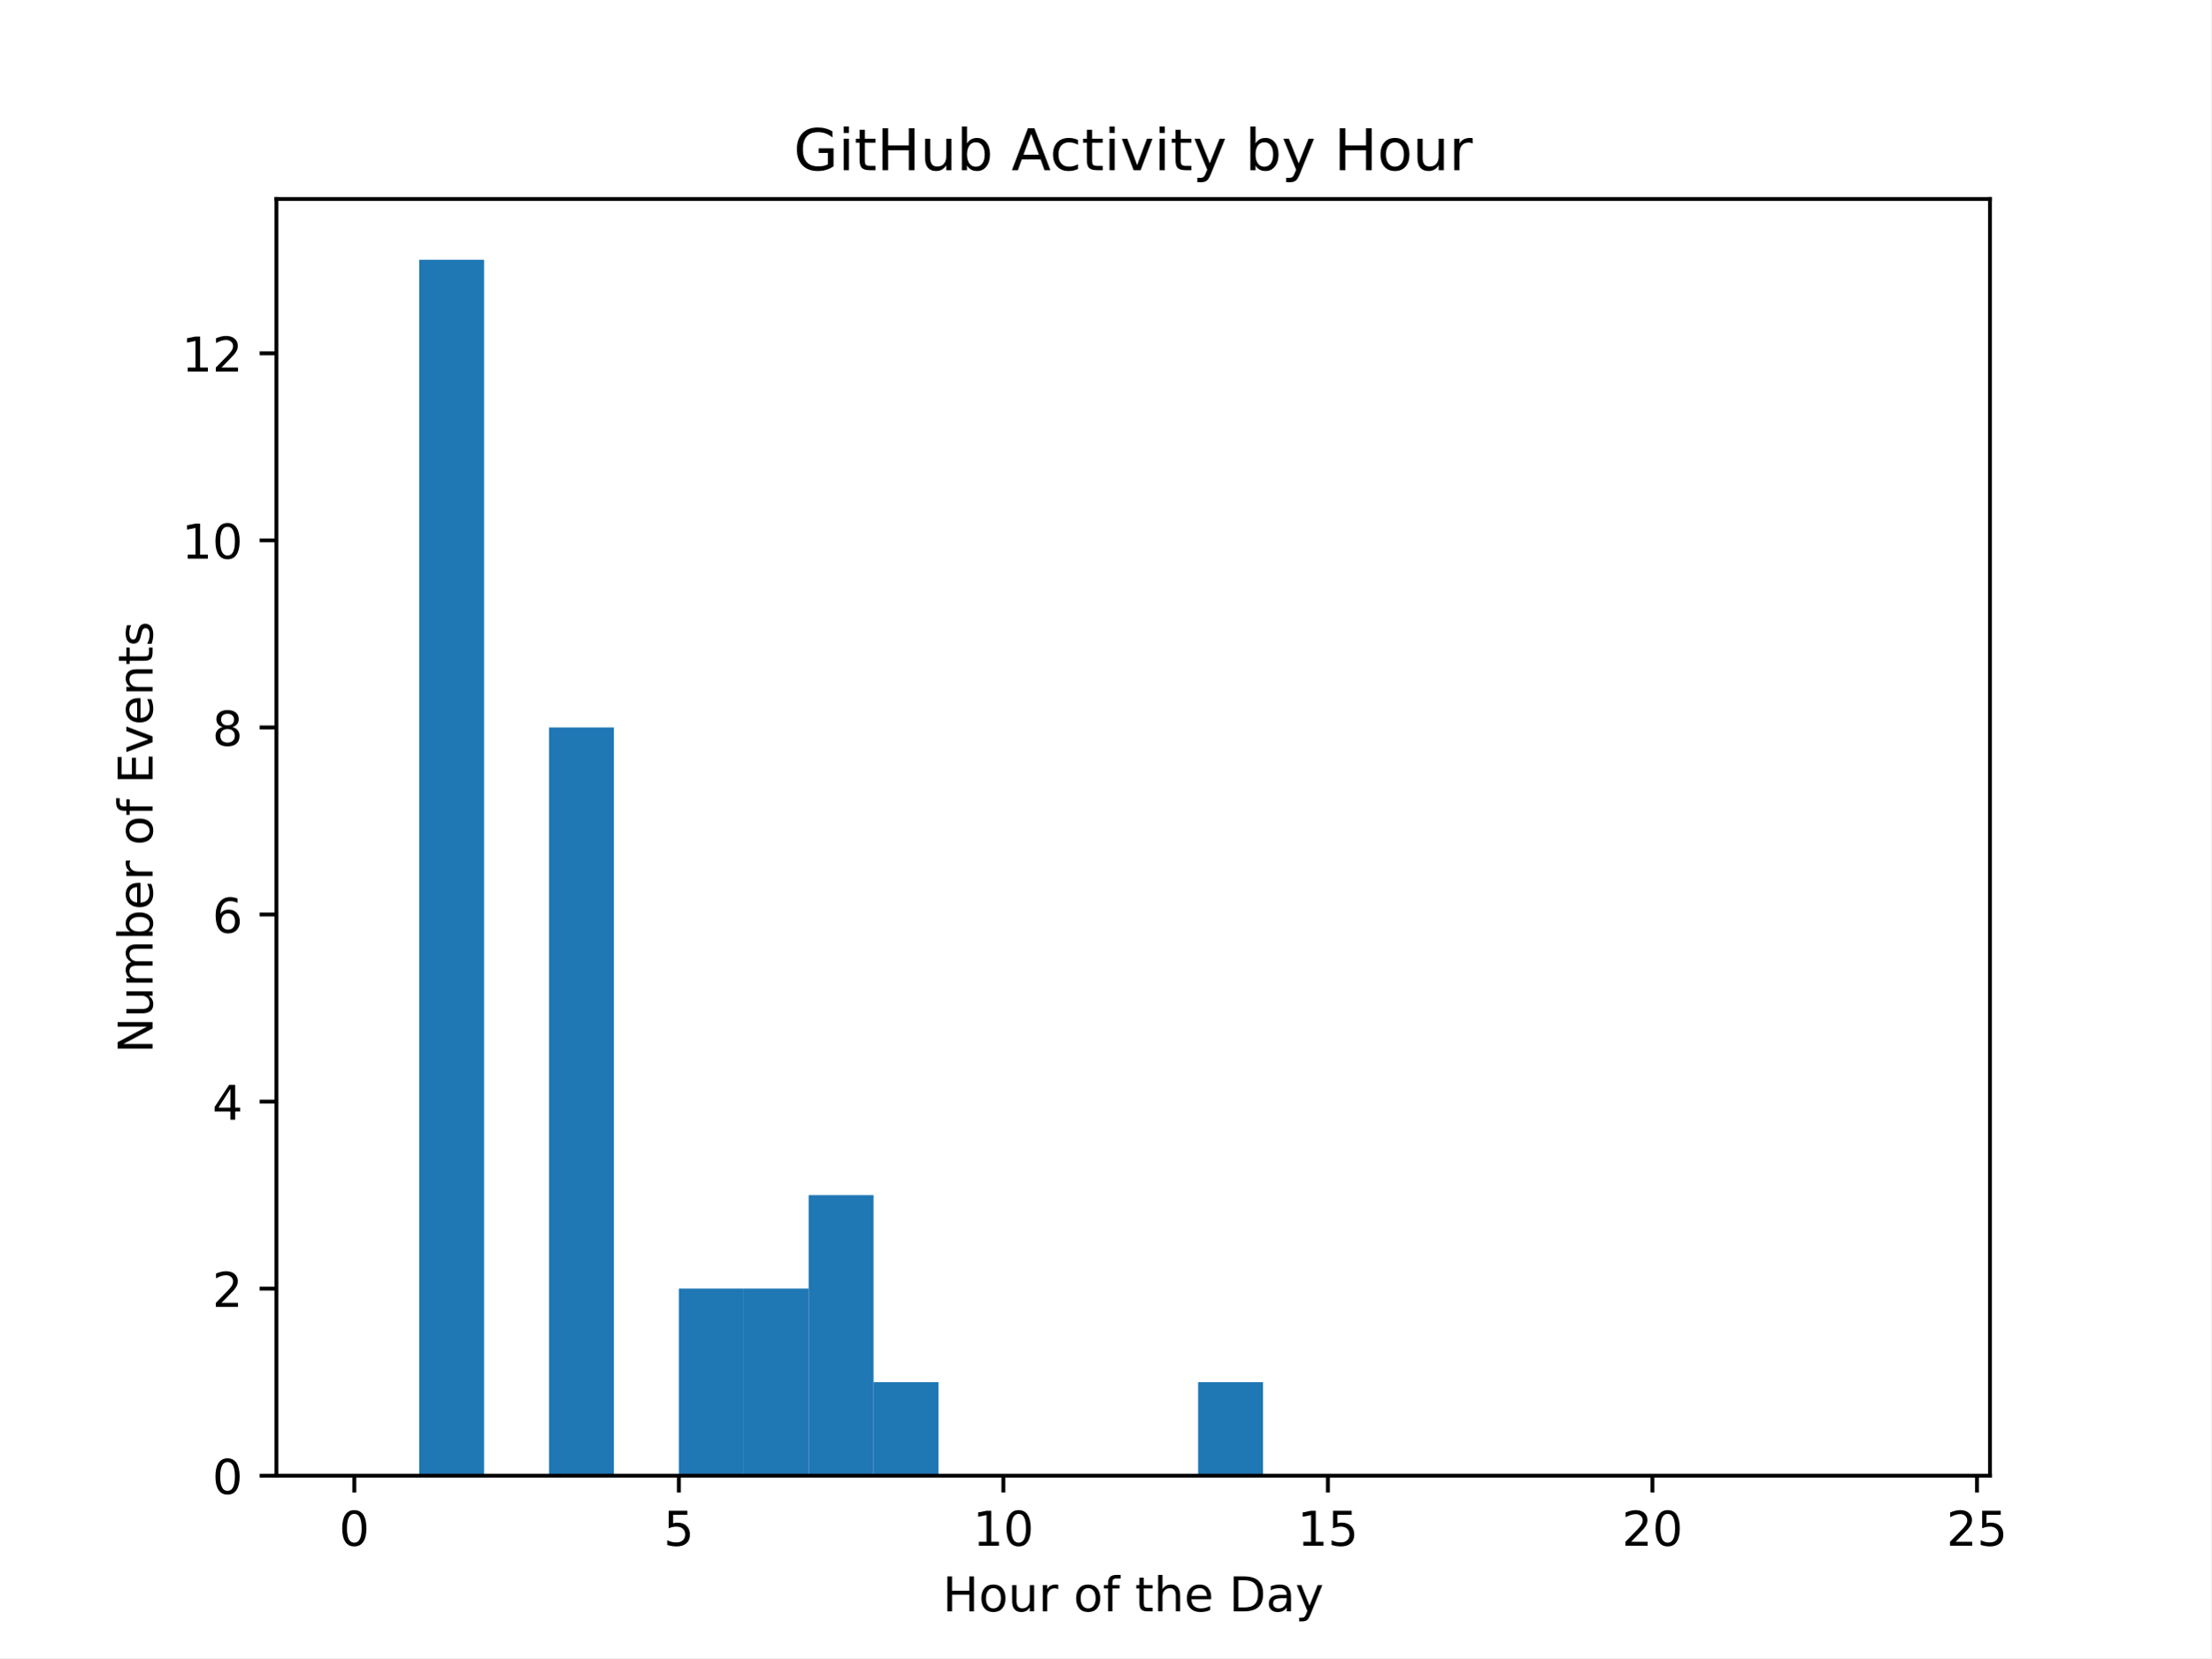
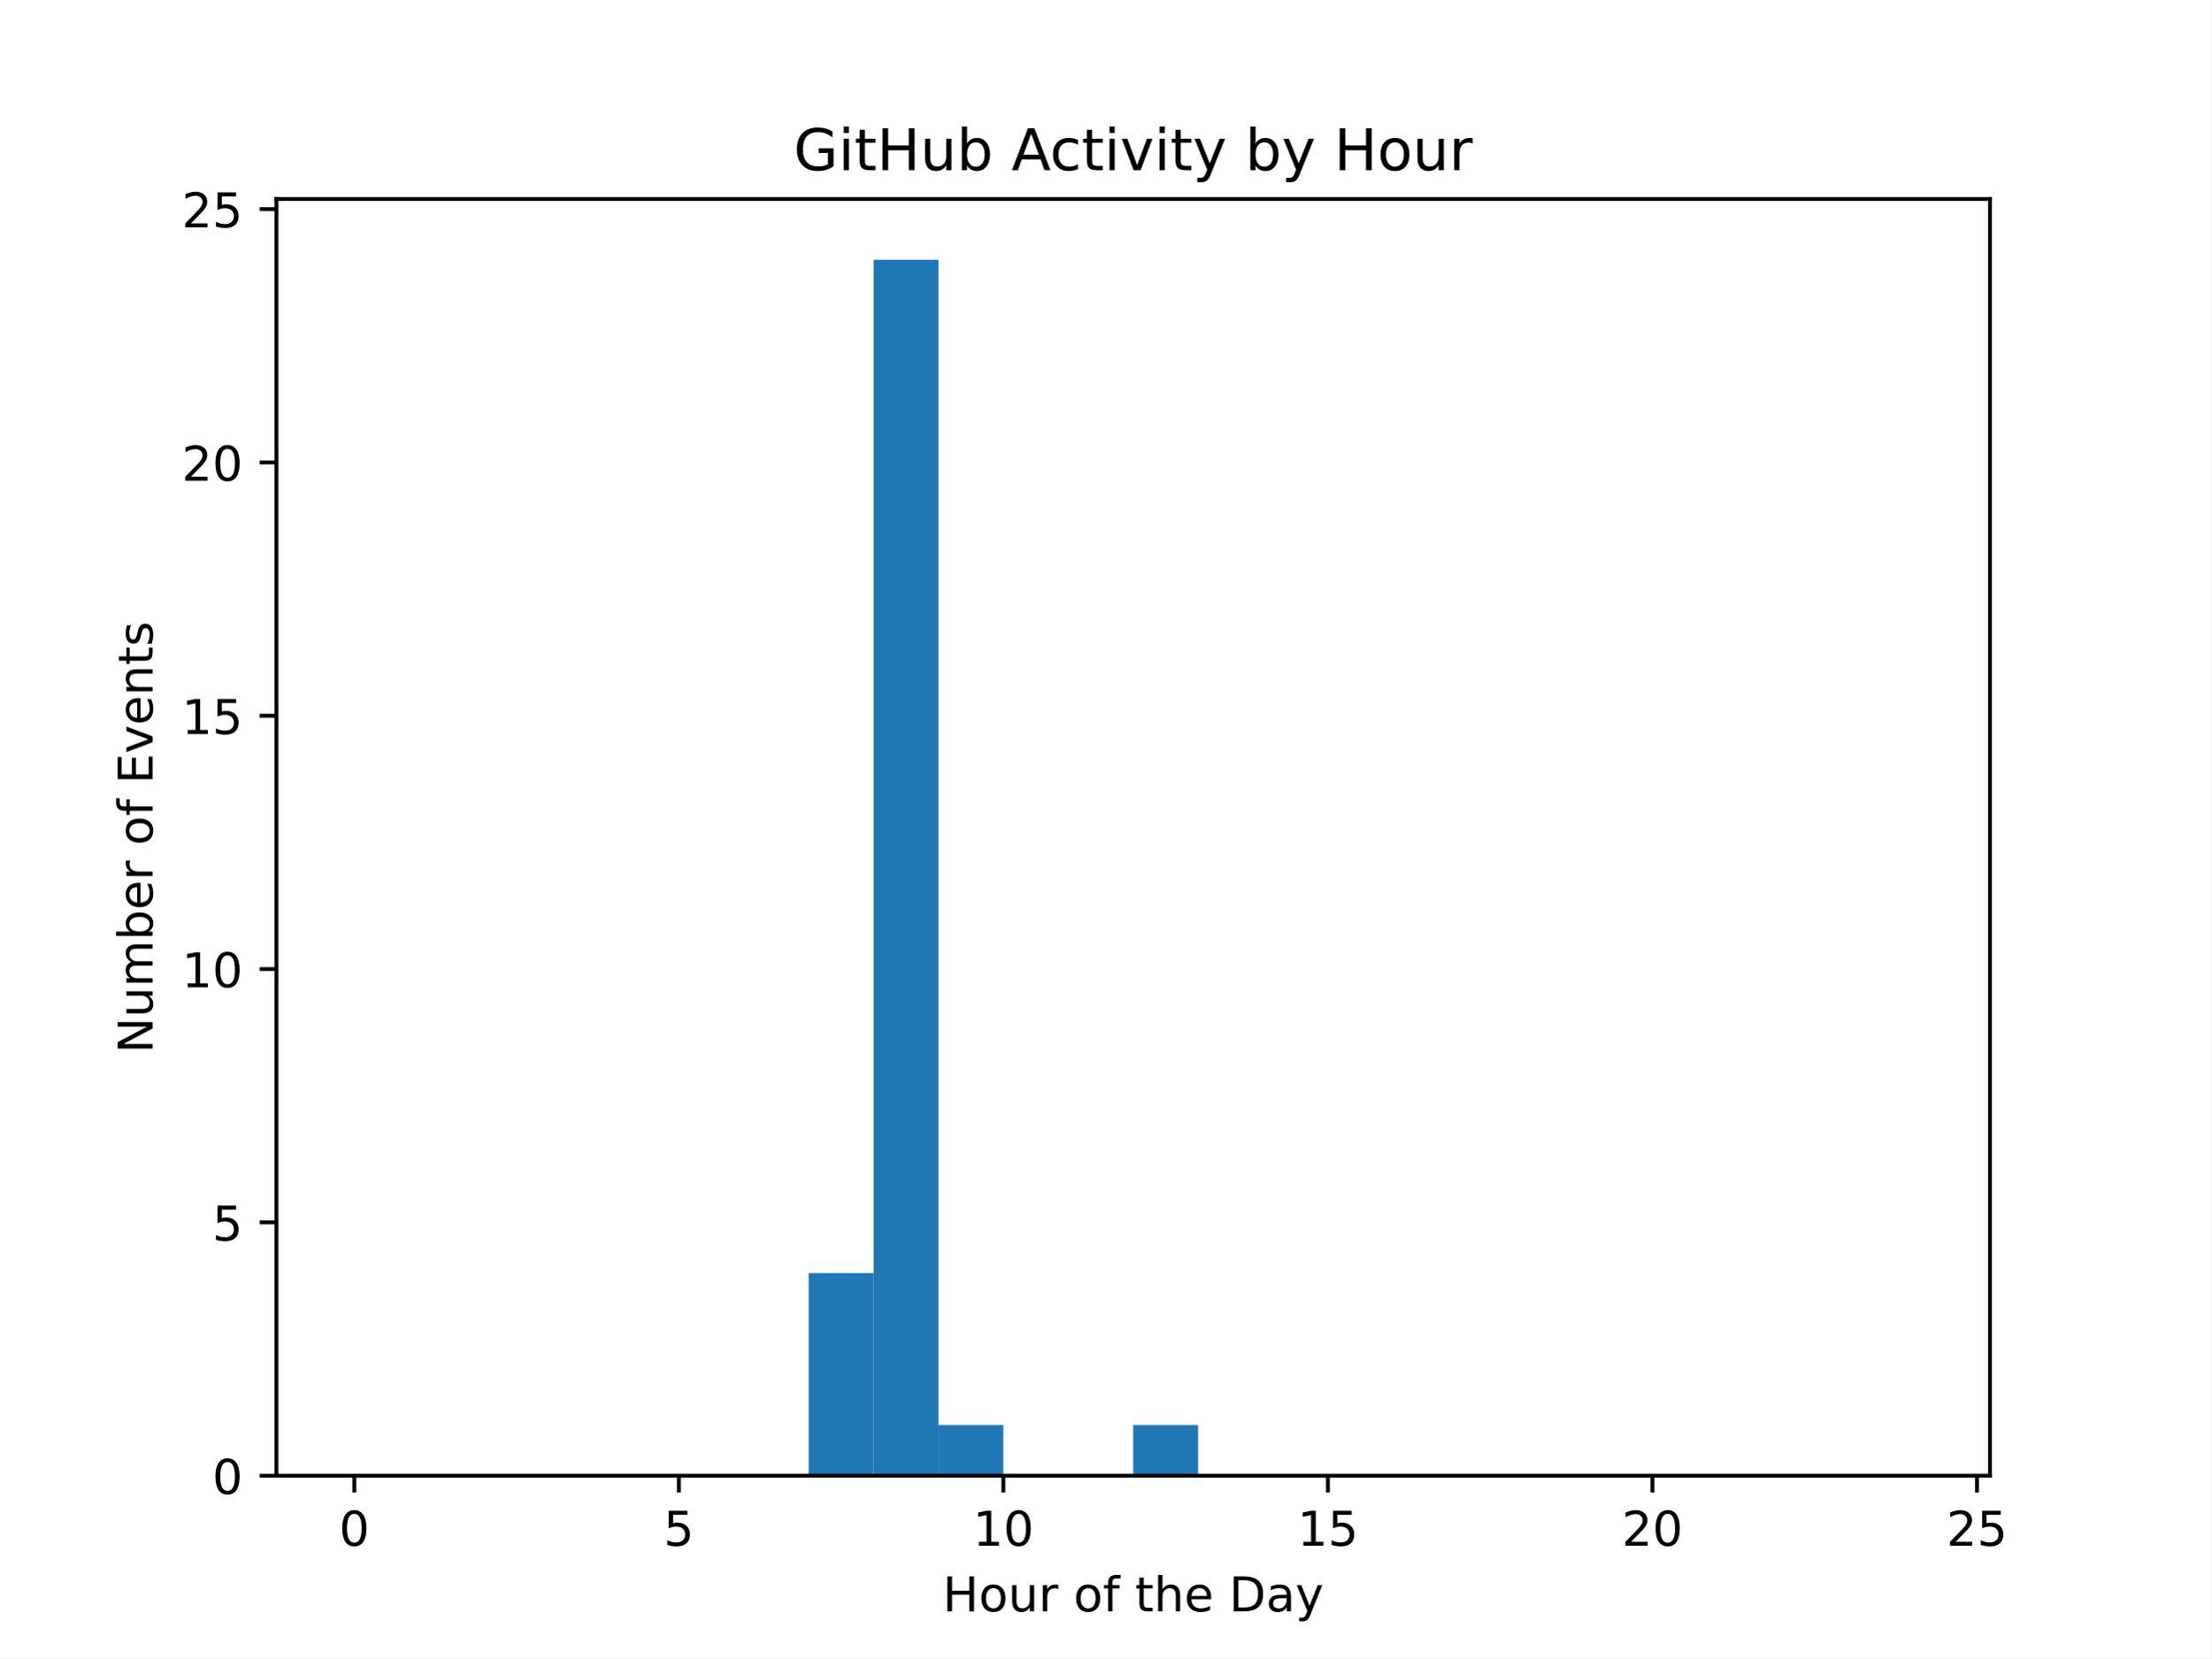
<svg xmlns="http://www.w3.org/2000/svg" xmlns:xlink="http://www.w3.org/1999/xlink" width="460.8pt" height="345.6pt" viewBox="0 0 460.8 345.6" version="1.1">
  <defs>
    <style type="text/css">*{stroke-linejoin: round; stroke-linecap: butt}</style>
  </defs>
  <g id="figure_1">
    <g id="patch_1">
      <path d="M 0 345.6  L 460.8 345.6  L 460.8 0  L 0 0  z " style="fill: #ffffff" />
    </g>
    <g id="axes_1">
      <g id="patch_2">
        <path d="M 57.6 307.584  L 414.72 307.584  L 414.72 41.472  L 57.6 41.472  z " style="fill: #ffffff" />
      </g>
      <g id="patch_3">
-         <path d="M 73.833 307.584  L 87.36 307.584  L 87.36 307.584  L 73.833 307.584  z " clip-path="url(#pe28ab9a6e8)" style="fill: #1f77b4" />
+         <path d="M 73.833 307.584  L 87.36 307.584  L 87.36 307.584  L 73.833 307.584  z " clip-path="url(#p13a0a0349a)" style="fill: #1f77b4" />
      </g>
      <g id="patch_4">
-         <path d="M 87.36 307.584  L 100.887 307.584  L 100.887 54.144  L 87.36 54.144  z " clip-path="url(#pe28ab9a6e8)" style="fill: #1f77b4" />
+         <path d="M 87.36 307.584  L 100.887 307.584  L 100.887 307.584  L 87.36 307.584  z " clip-path="url(#p13a0a0349a)" style="fill: #1f77b4" />
      </g>
      <g id="patch_5">
-         <path d="M 100.887 307.584  L 114.415 307.584  L 114.415 307.584  L 100.887 307.584  z " clip-path="url(#pe28ab9a6e8)" style="fill: #1f77b4" />
+         <path d="M 100.887 307.584  L 114.415 307.584  L 114.415 307.584  L 100.887 307.584  z " clip-path="url(#p13a0a0349a)" style="fill: #1f77b4" />
      </g>
      <g id="patch_6">
-         <path d="M 114.415 307.584  L 127.942 307.584  L 127.942 151.621  L 114.415 151.621  z " clip-path="url(#pe28ab9a6e8)" style="fill: #1f77b4" />
+         <path d="M 114.415 307.584  L 127.942 307.584  L 127.942 307.584  L 114.415 307.584  z " clip-path="url(#p13a0a0349a)" style="fill: #1f77b4" />
      </g>
      <g id="patch_7">
-         <path d="M 127.942 307.584  L 141.469 307.584  L 141.469 307.584  L 127.942 307.584  z " clip-path="url(#pe28ab9a6e8)" style="fill: #1f77b4" />
+         <path d="M 127.942 307.584  L 141.469 307.584  L 141.469 307.584  L 127.942 307.584  z " clip-path="url(#p13a0a0349a)" style="fill: #1f77b4" />
      </g>
      <g id="patch_8">
-         <path d="M 141.469 307.584  L 154.996 307.584  L 154.996 268.593  L 141.469 268.593  z " clip-path="url(#pe28ab9a6e8)" style="fill: #1f77b4" />
+         <path d="M 141.469 307.584  L 154.996 307.584  L 154.996 307.584  L 141.469 307.584  z " clip-path="url(#p13a0a0349a)" style="fill: #1f77b4" />
      </g>
      <g id="patch_9">
-         <path d="M 154.996 307.584  L 168.524 307.584  L 168.524 268.593  L 154.996 268.593  z " clip-path="url(#pe28ab9a6e8)" style="fill: #1f77b4" />
+         <path d="M 154.996 307.584  L 168.524 307.584  L 168.524 307.584  L 154.996 307.584  z " clip-path="url(#p13a0a0349a)" style="fill: #1f77b4" />
      </g>
      <g id="patch_10">
-         <path d="M 168.524 307.584  L 182.051 307.584  L 182.051 249.098  L 168.524 249.098  z " clip-path="url(#pe28ab9a6e8)" style="fill: #1f77b4" />
+         <path d="M 168.524 307.584  L 182.051 307.584  L 182.051 265.344  L 168.524 265.344  z " clip-path="url(#p13a0a0349a)" style="fill: #1f77b4" />
      </g>
      <g id="patch_11">
-         <path d="M 182.051 307.584  L 195.578 307.584  L 195.578 288.089  L 182.051 288.089  z " clip-path="url(#pe28ab9a6e8)" style="fill: #1f77b4" />
+         <path d="M 182.051 307.584  L 195.578 307.584  L 195.578 54.144  L 182.051 54.144  z " clip-path="url(#p13a0a0349a)" style="fill: #1f77b4" />
      </g>
      <g id="patch_12">
-         <path d="M 195.578 307.584  L 209.105 307.584  L 209.105 307.584  L 195.578 307.584  z " clip-path="url(#pe28ab9a6e8)" style="fill: #1f77b4" />
+         <path d="M 195.578 307.584  L 209.105 307.584  L 209.105 297.024  L 195.578 297.024  z " clip-path="url(#p13a0a0349a)" style="fill: #1f77b4" />
      </g>
      <g id="patch_13">
-         <path d="M 209.105 307.584  L 222.633 307.584  L 222.633 307.584  L 209.105 307.584  z " clip-path="url(#pe28ab9a6e8)" style="fill: #1f77b4" />
+         <path d="M 209.105 307.584  L 222.633 307.584  L 222.633 307.584  L 209.105 307.584  z " clip-path="url(#p13a0a0349a)" style="fill: #1f77b4" />
      </g>
      <g id="patch_14">
-         <path d="M 222.633 307.584  L 236.16 307.584  L 236.16 307.584  L 222.633 307.584  z " clip-path="url(#pe28ab9a6e8)" style="fill: #1f77b4" />
+         <path d="M 222.633 307.584  L 236.16 307.584  L 236.16 307.584  L 222.633 307.584  z " clip-path="url(#p13a0a0349a)" style="fill: #1f77b4" />
      </g>
      <g id="patch_15">
-         <path d="M 236.16 307.584  L 249.687 307.584  L 249.687 307.584  L 236.16 307.584  z " clip-path="url(#pe28ab9a6e8)" style="fill: #1f77b4" />
+         <path d="M 236.16 307.584  L 249.687 307.584  L 249.687 297.024  L 236.16 297.024  z " clip-path="url(#p13a0a0349a)" style="fill: #1f77b4" />
      </g>
      <g id="patch_16">
-         <path d="M 249.687 307.584  L 263.215 307.584  L 263.215 288.089  L 249.687 288.089  z " clip-path="url(#pe28ab9a6e8)" style="fill: #1f77b4" />
+         <path d="M 249.687 307.584  L 263.215 307.584  L 263.215 307.584  L 249.687 307.584  z " clip-path="url(#p13a0a0349a)" style="fill: #1f77b4" />
      </g>
      <g id="patch_17">
-         <path d="M 263.215 307.584  L 276.742 307.584  L 276.742 307.584  L 263.215 307.584  z " clip-path="url(#pe28ab9a6e8)" style="fill: #1f77b4" />
+         <path d="M 263.215 307.584  L 276.742 307.584  L 276.742 307.584  L 263.215 307.584  z " clip-path="url(#p13a0a0349a)" style="fill: #1f77b4" />
      </g>
      <g id="patch_18">
-         <path d="M 276.742 307.584  L 290.269 307.584  L 290.269 307.584  L 276.742 307.584  z " clip-path="url(#pe28ab9a6e8)" style="fill: #1f77b4" />
+         <path d="M 276.742 307.584  L 290.269 307.584  L 290.269 307.584  L 276.742 307.584  z " clip-path="url(#p13a0a0349a)" style="fill: #1f77b4" />
      </g>
      <g id="patch_19">
-         <path d="M 290.269 307.584  L 303.796 307.584  L 303.796 307.584  L 290.269 307.584  z " clip-path="url(#pe28ab9a6e8)" style="fill: #1f77b4" />
+         <path d="M 290.269 307.584  L 303.796 307.584  L 303.796 307.584  L 290.269 307.584  z " clip-path="url(#p13a0a0349a)" style="fill: #1f77b4" />
      </g>
      <g id="patch_20">
-         <path d="M 303.796 307.584  L 317.324 307.584  L 317.324 307.584  L 303.796 307.584  z " clip-path="url(#pe28ab9a6e8)" style="fill: #1f77b4" />
+         <path d="M 303.796 307.584  L 317.324 307.584  L 317.324 307.584  L 303.796 307.584  z " clip-path="url(#p13a0a0349a)" style="fill: #1f77b4" />
      </g>
      <g id="patch_21">
-         <path d="M 317.324 307.584  L 330.851 307.584  L 330.851 307.584  L 317.324 307.584  z " clip-path="url(#pe28ab9a6e8)" style="fill: #1f77b4" />
+         <path d="M 317.324 307.584  L 330.851 307.584  L 330.851 307.584  L 317.324 307.584  z " clip-path="url(#p13a0a0349a)" style="fill: #1f77b4" />
      </g>
      <g id="patch_22">
-         <path d="M 330.851 307.584  L 344.378 307.584  L 344.378 307.584  L 330.851 307.584  z " clip-path="url(#pe28ab9a6e8)" style="fill: #1f77b4" />
+         <path d="M 330.851 307.584  L 344.378 307.584  L 344.378 307.584  L 330.851 307.584  z " clip-path="url(#p13a0a0349a)" style="fill: #1f77b4" />
      </g>
      <g id="patch_23">
-         <path d="M 344.378 307.584  L 357.905 307.584  L 357.905 307.584  L 344.378 307.584  z " clip-path="url(#pe28ab9a6e8)" style="fill: #1f77b4" />
+         <path d="M 344.378 307.584  L 357.905 307.584  L 357.905 307.584  L 344.378 307.584  z " clip-path="url(#p13a0a0349a)" style="fill: #1f77b4" />
      </g>
      <g id="patch_24">
-         <path d="M 357.905 307.584  L 371.433 307.584  L 371.433 307.584  L 357.905 307.584  z " clip-path="url(#pe28ab9a6e8)" style="fill: #1f77b4" />
+         <path d="M 357.905 307.584  L 371.433 307.584  L 371.433 307.584  L 357.905 307.584  z " clip-path="url(#p13a0a0349a)" style="fill: #1f77b4" />
      </g>
      <g id="patch_25">
-         <path d="M 371.433 307.584  L 384.96 307.584  L 384.96 307.584  L 371.433 307.584  z " clip-path="url(#pe28ab9a6e8)" style="fill: #1f77b4" />
+         <path d="M 371.433 307.584  L 384.96 307.584  L 384.96 307.584  L 371.433 307.584  z " clip-path="url(#p13a0a0349a)" style="fill: #1f77b4" />
      </g>
      <g id="patch_26">
-         <path d="M 384.96 307.584  L 398.487 307.584  L 398.487 307.584  L 384.96 307.584  z " clip-path="url(#pe28ab9a6e8)" style="fill: #1f77b4" />
+         <path d="M 384.96 307.584  L 398.487 307.584  L 398.487 307.584  L 384.96 307.584  z " clip-path="url(#p13a0a0349a)" style="fill: #1f77b4" />
      </g>
      <g id="matplotlib.axis_1">
        <g id="xtick_1">
          <g id="line2d_1">
            <defs>
-               <path id="m97886c2530" d="M 0 0  L 0 3.5  " style="stroke: #000000; stroke-width: 0.8" />
+               <path id="maf52a08160" d="M 0 0  L 0 3.5  " style="stroke: #000000; stroke-width: 0.8" />
            </defs>
            <g>
-               <use xlink:href="#m97886c2530" x="73.833" y="307.584" style="stroke: #000000; stroke-width: 0.8" />
+               <use xlink:href="#maf52a08160" x="73.833" y="307.584" style="stroke: #000000; stroke-width: 0.8" />
            </g>
          </g>
          <g id="text_1">
            <g transform="translate(70.65148 322.1824) scale(0.1 -0.1)">
              <defs>
                <path id="DejaVuSans-30" d="M 2034 4250  Q 1547 4250 1301 3770  Q 1056 3291 1056 2328  Q 1056 1369 1301 889  Q 1547 409 2034 409  Q 2525 409 2770 889  Q 3016 1369 3016 2328  Q 3016 3291 2770 3770  Q 2525 4250 2034 4250  z M 2034 4750  Q 2819 4750 3233 4129  Q 3647 3509 3647 2328  Q 3647 1150 3233 529  Q 2819 -91 2034 -91  Q 1250 -91 836 529  Q 422 1150 422 2328  Q 422 3509 836 4129  Q 1250 4750 2034 4750  z " transform="scale(0.015625)" />
              </defs>
              <use xlink:href="#DejaVuSans-30" />
            </g>
          </g>
        </g>
        <g id="xtick_2">
          <g id="line2d_2">
            <g>
-               <use xlink:href="#m97886c2530" x="141.469" y="307.584" style="stroke: #000000; stroke-width: 0.8" />
+               <use xlink:href="#maf52a08160" x="141.469" y="307.584" style="stroke: #000000; stroke-width: 0.8" />
            </g>
          </g>
          <g id="text_2">
            <g transform="translate(138.2878 322.1824) scale(0.1 -0.1)">
              <defs>
                <path id="DejaVuSans-35" d="M 691 4666  L 3169 4666  L 3169 4134  L 1269 4134  L 1269 2991  Q 1406 3038 1543 3061  Q 1681 3084 1819 3084  Q 2600 3084 3056 2656  Q 3513 2228 3513 1497  Q 3513 744 3044 326  Q 2575 -91 1722 -91  Q 1428 -91 1123 -41  Q 819 9 494 109  L 494 744  Q 775 591 1075 516  Q 1375 441 1709 441  Q 2250 441 2565 725  Q 2881 1009 2881 1497  Q 2881 1984 2565 2268  Q 2250 2553 1709 2553  Q 1456 2553 1204 2497  Q 953 2441 691 2322  L 691 4666  z " transform="scale(0.015625)" />
              </defs>
              <use xlink:href="#DejaVuSans-35" />
            </g>
          </g>
        </g>
        <g id="xtick_3">
          <g id="line2d_3">
            <g>
-               <use xlink:href="#m97886c2530" x="209.105" y="307.584" style="stroke: #000000; stroke-width: 0.8" />
+               <use xlink:href="#maf52a08160" x="209.105" y="307.584" style="stroke: #000000; stroke-width: 0.8" />
            </g>
          </g>
          <g id="text_3">
            <g transform="translate(202.743 322.1824) scale(0.1 -0.1)">
              <defs>
                <path id="DejaVuSans-31" d="M 794 531  L 1825 531  L 1825 4091  L 703 3866  L 703 4441  L 1819 4666  L 2450 4666  L 2450 531  L 3481 531  L 3481 0  L 794 0  L 794 531  z " transform="scale(0.015625)" />
              </defs>
              <use xlink:href="#DejaVuSans-31" />
              <use xlink:href="#DejaVuSans-30" transform="translate(63.62305 0)" />
            </g>
          </g>
        </g>
        <g id="xtick_4">
          <g id="line2d_4">
            <g>
-               <use xlink:href="#m97886c2530" x="276.742" y="307.584" style="stroke: #000000; stroke-width: 0.8" />
+               <use xlink:href="#maf52a08160" x="276.742" y="307.584" style="stroke: #000000; stroke-width: 0.8" />
            </g>
          </g>
          <g id="text_4">
            <g transform="translate(270.3793 322.1824) scale(0.1 -0.1)">
              <use xlink:href="#DejaVuSans-31" />
              <use xlink:href="#DejaVuSans-35" transform="translate(63.62305 0)" />
            </g>
          </g>
        </g>
        <g id="xtick_5">
          <g id="line2d_5">
            <g>
-               <use xlink:href="#m97886c2530" x="344.378" y="307.584" style="stroke: #000000; stroke-width: 0.8" />
+               <use xlink:href="#maf52a08160" x="344.378" y="307.584" style="stroke: #000000; stroke-width: 0.8" />
            </g>
          </g>
          <g id="text_5">
            <g transform="translate(338.0157 322.1824) scale(0.1 -0.1)">
              <defs>
                <path id="DejaVuSans-32" d="M 1228 531  L 3431 531  L 3431 0  L 469 0  L 469 531  Q 828 903 1448 1529  Q 2069 2156 2228 2338  Q 2531 2678 2651 2914  Q 2772 3150 2772 3378  Q 2772 3750 2511 3984  Q 2250 4219 1831 4219  Q 1534 4219 1204 4116  Q 875 4013 500 3803  L 500 4441  Q 881 4594 1212 4672  Q 1544 4750 1819 4750  Q 2544 4750 2975 4387  Q 3406 4025 3406 3419  Q 3406 3131 3298 2873  Q 3191 2616 2906 2266  Q 2828 2175 2409 1742  Q 1991 1309 1228 531  z " transform="scale(0.015625)" />
              </defs>
              <use xlink:href="#DejaVuSans-32" />
              <use xlink:href="#DejaVuSans-30" transform="translate(63.62305 0)" />
            </g>
          </g>
        </g>
        <g id="xtick_6">
          <g id="line2d_6">
            <g>
-               <use xlink:href="#m97886c2530" x="412.015" y="307.584" style="stroke: #000000; stroke-width: 0.8" />
+               <use xlink:href="#maf52a08160" x="412.015" y="307.584" style="stroke: #000000; stroke-width: 0.8" />
            </g>
          </g>
          <g id="text_6">
            <g transform="translate(405.652 322.1824) scale(0.1 -0.1)">
              <use xlink:href="#DejaVuSans-32" />
              <use xlink:href="#DejaVuSans-35" transform="translate(63.62305 0)" />
            </g>
          </g>
        </g>
        <g id="text_7">
          <g transform="translate(196.4506 335.8606) scale(0.1 -0.1)">
            <defs>
              <path id="DejaVuSans-48" d="M 628 4666  L 1259 4666  L 1259 2753  L 3553 2753  L 3553 4666  L 4184 4666  L 4184 0  L 3553 0  L 3553 2222  L 1259 2222  L 1259 0  L 628 0  L 628 4666  z " transform="scale(0.015625)" />
              <path id="DejaVuSans-6f" d="M 1959 3097  Q 1497 3097 1228 2736  Q 959 2375 959 1747  Q 959 1119 1226 758  Q 1494 397 1959 397  Q 2419 397 2687 759  Q 2956 1122 2956 1747  Q 2956 2369 2687 2733  Q 2419 3097 1959 3097  z M 1959 3584  Q 2709 3584 3137 3096  Q 3566 2609 3566 1747  Q 3566 888 3137 398  Q 2709 -91 1959 -91  Q 1206 -91 779 398  Q 353 888 353 1747  Q 353 2609 779 3096  Q 1206 3584 1959 3584  z " transform="scale(0.015625)" />
              <path id="DejaVuSans-75" d="M 544 1381  L 544 3500  L 1119 3500  L 1119 1403  Q 1119 906 1312 657  Q 1506 409 1894 409  Q 2359 409 2629 706  Q 2900 1003 2900 1516  L 2900 3500  L 3475 3500  L 3475 0  L 2900 0  L 2900 538  Q 2691 219 2414 64  Q 2138 -91 1772 -91  Q 1169 -91 856 284  Q 544 659 544 1381  z M 1991 3584  L 1991 3584  z " transform="scale(0.015625)" />
              <path id="DejaVuSans-72" d="M 2631 2963  Q 2534 3019 2420 3045  Q 2306 3072 2169 3072  Q 1681 3072 1420 2755  Q 1159 2438 1159 1844  L 1159 0  L 581 0  L 581 3500  L 1159 3500  L 1159 2956  Q 1341 3275 1631 3429  Q 1922 3584 2338 3584  Q 2397 3584 2469 3576  Q 2541 3569 2628 3553  L 2631 2963  z " transform="scale(0.015625)" />
              <path id="DejaVuSans-20" transform="scale(0.015625)" />
              <path id="DejaVuSans-66" d="M 2375 4863  L 2375 4384  L 1825 4384  Q 1516 4384 1395 4259  Q 1275 4134 1275 3809  L 1275 3500  L 2222 3500  L 2222 3053  L 1275 3053  L 1275 0  L 697 0  L 697 3053  L 147 3053  L 147 3500  L 697 3500  L 697 3744  Q 697 4328 969 4595  Q 1241 4863 1831 4863  L 2375 4863  z " transform="scale(0.015625)" />
              <path id="DejaVuSans-74" d="M 1172 4494  L 1172 3500  L 2356 3500  L 2356 3053  L 1172 3053  L 1172 1153  Q 1172 725 1289 603  Q 1406 481 1766 481  L 2356 481  L 2356 0  L 1766 0  Q 1100 0 847 248  Q 594 497 594 1153  L 594 3053  L 172 3053  L 172 3500  L 594 3500  L 594 4494  L 1172 4494  z " transform="scale(0.015625)" />
              <path id="DejaVuSans-68" d="M 3513 2113  L 3513 0  L 2938 0  L 2938 2094  Q 2938 2591 2744 2837  Q 2550 3084 2163 3084  Q 1697 3084 1428 2787  Q 1159 2491 1159 1978  L 1159 0  L 581 0  L 581 4863  L 1159 4863  L 1159 2956  Q 1366 3272 1645 3428  Q 1925 3584 2291 3584  Q 2894 3584 3203 3211  Q 3513 2838 3513 2113  z " transform="scale(0.015625)" />
              <path id="DejaVuSans-65" d="M 3597 1894  L 3597 1613  L 953 1613  Q 991 1019 1311 708  Q 1631 397 2203 397  Q 2534 397 2845 478  Q 3156 559 3463 722  L 3463 178  Q 3153 47 2828 -22  Q 2503 -91 2169 -91  Q 1331 -91 842 396  Q 353 884 353 1716  Q 353 2575 817 3079  Q 1281 3584 2069 3584  Q 2775 3584 3186 3129  Q 3597 2675 3597 1894  z M 3022 2063  Q 3016 2534 2758 2815  Q 2500 3097 2075 3097  Q 1594 3097 1305 2825  Q 1016 2553 972 2059  L 3022 2063  z " transform="scale(0.015625)" />
              <path id="DejaVuSans-44" d="M 1259 4147  L 1259 519  L 2022 519  Q 2988 519 3436 956  Q 3884 1394 3884 2338  Q 3884 3275 3436 3711  Q 2988 4147 2022 4147  L 1259 4147  z M 628 4666  L 1925 4666  Q 3281 4666 3915 4102  Q 4550 3538 4550 2338  Q 4550 1131 3912 565  Q 3275 0 1925 0  L 628 0  L 628 4666  z " transform="scale(0.015625)" />
              <path id="DejaVuSans-61" d="M 2194 1759  Q 1497 1759 1228 1600  Q 959 1441 959 1056  Q 959 750 1161 570  Q 1363 391 1709 391  Q 2188 391 2477 730  Q 2766 1069 2766 1631  L 2766 1759  L 2194 1759  z M 3341 1997  L 3341 0  L 2766 0  L 2766 531  Q 2569 213 2275 61  Q 1981 -91 1556 -91  Q 1019 -91 701 211  Q 384 513 384 1019  Q 384 1609 779 1909  Q 1175 2209 1959 2209  L 2766 2209  L 2766 2266  Q 2766 2663 2505 2880  Q 2244 3097 1772 3097  Q 1472 3097 1187 3025  Q 903 2953 641 2809  L 641 3341  Q 956 3463 1253 3523  Q 1550 3584 1831 3584  Q 2591 3584 2966 3190  Q 3341 2797 3341 1997  z " transform="scale(0.015625)" />
              <path id="DejaVuSans-79" d="M 2059 -325  Q 1816 -950 1584 -1140  Q 1353 -1331 966 -1331  L 506 -1331  L 506 -850  L 844 -850  Q 1081 -850 1212 -737  Q 1344 -625 1503 -206  L 1606 56  L 191 3500  L 800 3500  L 1894 763  L 2988 3500  L 3597 3500  L 2059 -325  z " transform="scale(0.015625)" />
            </defs>
            <use xlink:href="#DejaVuSans-48" />
            <use xlink:href="#DejaVuSans-6f" transform="translate(75.19531 0)" />
            <use xlink:href="#DejaVuSans-75" transform="translate(136.377 0)" />
            <use xlink:href="#DejaVuSans-72" transform="translate(199.7559 0)" />
            <use xlink:href="#DejaVuSans-20" transform="translate(240.8691 0)" />
            <use xlink:href="#DejaVuSans-6f" transform="translate(272.6562 0)" />
            <use xlink:href="#DejaVuSans-66" transform="translate(333.8379 0)" />
            <use xlink:href="#DejaVuSans-20" transform="translate(369.043 0)" />
            <use xlink:href="#DejaVuSans-74" transform="translate(400.8301 0)" />
            <use xlink:href="#DejaVuSans-68" transform="translate(440.0391 0)" />
            <use xlink:href="#DejaVuSans-65" transform="translate(503.418 0)" />
            <use xlink:href="#DejaVuSans-20" transform="translate(564.9414 0)" />
            <use xlink:href="#DejaVuSans-44" transform="translate(596.7285 0)" />
            <use xlink:href="#DejaVuSans-61" transform="translate(673.7305 0)" />
            <use xlink:href="#DejaVuSans-79" transform="translate(735.0098 0)" />
          </g>
        </g>
      </g>
      <g id="matplotlib.axis_2">
        <g id="ytick_1">
          <g id="line2d_7">
            <defs>
-               <path id="m1782a7b599" d="M 0 0  L -3.5 0  " style="stroke: #000000; stroke-width: 0.8" />
+               <path id="ma034733c14" d="M 0 0  L -3.5 0  " style="stroke: #000000; stroke-width: 0.8" />
            </defs>
            <g>
-               <use xlink:href="#m1782a7b599" x="57.6" y="307.584" style="stroke: #000000; stroke-width: 0.8" />
+               <use xlink:href="#ma034733c14" x="57.6" y="307.584" style="stroke: #000000; stroke-width: 0.8" />
            </g>
          </g>
          <g id="text_8">
            <g transform="translate(44.2375 311.3832) scale(0.1 -0.1)">
              <use xlink:href="#DejaVuSans-30" />
            </g>
          </g>
        </g>
        <g id="ytick_2">
          <g id="line2d_8">
            <g>
-               <use xlink:href="#m1782a7b599" x="57.6" y="268.593" style="stroke: #000000; stroke-width: 0.8" />
+               <use xlink:href="#ma034733c14" x="57.6" y="254.784" style="stroke: #000000; stroke-width: 0.8" />
            </g>
          </g>
          <g id="text_9">
-             <g transform="translate(44.2375 272.3924) scale(0.1 -0.1)">
-               <use xlink:href="#DejaVuSans-32" />
+             <g transform="translate(44.2375 258.5832) scale(0.1 -0.1)">
+               <use xlink:href="#DejaVuSans-35" />
            </g>
          </g>
        </g>
        <g id="ytick_3">
          <g id="line2d_9">
            <g>
-               <use xlink:href="#m1782a7b599" x="57.6" y="229.602" style="stroke: #000000; stroke-width: 0.8" />
+               <use xlink:href="#ma034733c14" x="57.6" y="201.984" style="stroke: #000000; stroke-width: 0.8" />
            </g>
          </g>
          <g id="text_10">
-             <g transform="translate(44.2375 233.4017) scale(0.1 -0.1)">
-               <defs>
-                 <path id="DejaVuSans-34" d="M 2419 4116  L 825 1625  L 2419 1625  L 2419 4116  z M 2253 4666  L 3047 4666  L 3047 1625  L 3713 1625  L 3713 1100  L 3047 1100  L 3047 0  L 2419 0  L 2419 1100  L 313 1100  L 313 1709  L 2253 4666  z " transform="scale(0.015625)" />
-               </defs>
-               <use xlink:href="#DejaVuSans-34" />
+             <g transform="translate(37.875 205.7832) scale(0.1 -0.1)">
+               <use xlink:href="#DejaVuSans-31" />
+               <use xlink:href="#DejaVuSans-30" transform="translate(63.62305 0)" />
            </g>
          </g>
        </g>
        <g id="ytick_4">
          <g id="line2d_10">
            <g>
-               <use xlink:href="#m1782a7b599" x="57.6" y="190.612" style="stroke: #000000; stroke-width: 0.8" />
+               <use xlink:href="#ma034733c14" x="57.6" y="149.184" style="stroke: #000000; stroke-width: 0.8" />
            </g>
          </g>
          <g id="text_11">
-             <g transform="translate(44.2375 194.4109) scale(0.1 -0.1)">
-               <defs>
-                 <path id="DejaVuSans-36" d="M 2113 2584  Q 1688 2584 1439 2293  Q 1191 2003 1191 1497  Q 1191 994 1439 701  Q 1688 409 2113 409  Q 2538 409 2786 701  Q 3034 994 3034 1497  Q 3034 2003 2786 2293  Q 2538 2584 2113 2584  z M 3366 4563  L 3366 3988  Q 3128 4100 2886 4159  Q 2644 4219 2406 4219  Q 1781 4219 1451 3797  Q 1122 3375 1075 2522  Q 1259 2794 1537 2939  Q 1816 3084 2150 3084  Q 2853 3084 3261 2657  Q 3669 2231 3669 1497  Q 3669 778 3244 343  Q 2819 -91 2113 -91  Q 1303 -91 875 529  Q 447 1150 447 2328  Q 447 3434 972 4092  Q 1497 4750 2381 4750  Q 2619 4750 2861 4703  Q 3103 4656 3366 4563  z " transform="scale(0.015625)" />
-               </defs>
-               <use xlink:href="#DejaVuSans-36" />
+             <g transform="translate(37.875 152.9832) scale(0.1 -0.1)">
+               <use xlink:href="#DejaVuSans-31" />
+               <use xlink:href="#DejaVuSans-35" transform="translate(63.62305 0)" />
            </g>
          </g>
        </g>
        <g id="ytick_5">
          <g id="line2d_11">
            <g>
-               <use xlink:href="#m1782a7b599" x="57.6" y="151.621" style="stroke: #000000; stroke-width: 0.8" />
+               <use xlink:href="#ma034733c14" x="57.6" y="96.384" style="stroke: #000000; stroke-width: 0.8" />
            </g>
          </g>
          <g id="text_12">
-             <g transform="translate(44.2375 155.4201) scale(0.1 -0.1)">
-               <defs>
-                 <path id="DejaVuSans-38" d="M 2034 2216  Q 1584 2216 1326 1975  Q 1069 1734 1069 1313  Q 1069 891 1326 650  Q 1584 409 2034 409  Q 2484 409 2743 651  Q 3003 894 3003 1313  Q 3003 1734 2745 1975  Q 2488 2216 2034 2216  z M 1403 2484  Q 997 2584 770 2862  Q 544 3141 544 3541  Q 544 4100 942 4425  Q 1341 4750 2034 4750  Q 2731 4750 3128 4425  Q 3525 4100 3525 3541  Q 3525 3141 3298 2862  Q 3072 2584 2669 2484  Q 3125 2378 3379 2068  Q 3634 1759 3634 1313  Q 3634 634 3220 271  Q 2806 -91 2034 -91  Q 1263 -91 848 271  Q 434 634 434 1313  Q 434 1759 690 2068  Q 947 2378 1403 2484  z M 1172 3481  Q 1172 3119 1398 2916  Q 1625 2713 2034 2713  Q 2441 2713 2670 2916  Q 2900 3119 2900 3481  Q 2900 3844 2670 4047  Q 2441 4250 2034 4250  Q 1625 4250 1398 4047  Q 1172 3844 1172 3481  z " transform="scale(0.015625)" />
-               </defs>
-               <use xlink:href="#DejaVuSans-38" />
+             <g transform="translate(37.875 100.1832) scale(0.1 -0.1)">
+               <use xlink:href="#DejaVuSans-32" />
+               <use xlink:href="#DejaVuSans-30" transform="translate(63.62305 0)" />
            </g>
          </g>
        </g>
        <g id="ytick_6">
          <g id="line2d_12">
            <g>
-               <use xlink:href="#m1782a7b599" x="57.6" y="112.63" style="stroke: #000000; stroke-width: 0.8" />
+               <use xlink:href="#ma034733c14" x="57.6" y="43.584" style="stroke: #000000; stroke-width: 0.8" />
            </g>
          </g>
          <g id="text_13">
-             <g transform="translate(37.875 116.4294) scale(0.1 -0.1)">
-               <use xlink:href="#DejaVuSans-31" />
-               <use xlink:href="#DejaVuSans-30" transform="translate(63.62305 0)" />
-             </g>
-           </g>
-         </g>
-         <g id="ytick_7">
-           <g id="line2d_13">
-             <g>
-               <use xlink:href="#m1782a7b599" x="57.6" y="73.639" style="stroke: #000000; stroke-width: 0.8" />
-             </g>
-           </g>
-           <g id="text_14">
-             <g transform="translate(37.875 77.4386) scale(0.1 -0.1)">
-               <use xlink:href="#DejaVuSans-31" />
-               <use xlink:href="#DejaVuSans-32" transform="translate(63.62305 0)" />
-             </g>
-           </g>
-         </g>
-         <g id="text_15">
+             <g transform="translate(37.875 47.38322) scale(0.1 -0.1)">
+               <use xlink:href="#DejaVuSans-32" />
+               <use xlink:href="#DejaVuSans-35" transform="translate(63.62305 0)" />
+             </g>
+           </g>
+         </g>
+         <g id="text_14">
          <g transform="translate(31.79531 219.5405) rotate(-90) scale(0.1 -0.1)">
            <defs>
              <path id="DejaVuSans-4e" d="M 628 4666  L 1478 4666  L 3547 763  L 3547 4666  L 4159 4666  L 4159 0  L 3309 0  L 1241 3903  L 1241 0  L 628 0  L 628 4666  z " transform="scale(0.015625)" />
              <path id="DejaVuSans-6d" d="M 3328 2828  Q 3544 3216 3844 3400  Q 4144 3584 4550 3584  Q 5097 3584 5394 3201  Q 5691 2819 5691 2113  L 5691 0  L 5113 0  L 5113 2094  Q 5113 2597 4934 2840  Q 4756 3084 4391 3084  Q 3944 3084 3684 2787  Q 3425 2491 3425 1978  L 3425 0  L 2847 0  L 2847 2094  Q 2847 2600 2669 2842  Q 2491 3084 2119 3084  Q 1678 3084 1418 2786  Q 1159 2488 1159 1978  L 1159 0  L 581 0  L 581 3500  L 1159 3500  L 1159 2956  Q 1356 3278 1631 3431  Q 1906 3584 2284 3584  Q 2666 3584 2933 3390  Q 3200 3197 3328 2828  z " transform="scale(0.015625)" />
              <path id="DejaVuSans-62" d="M 3116 1747  Q 3116 2381 2855 2742  Q 2594 3103 2138 3103  Q 1681 3103 1420 2742  Q 1159 2381 1159 1747  Q 1159 1113 1420 752  Q 1681 391 2138 391  Q 2594 391 2855 752  Q 3116 1113 3116 1747  z M 1159 2969  Q 1341 3281 1617 3432  Q 1894 3584 2278 3584  Q 2916 3584 3314 3078  Q 3713 2572 3713 1747  Q 3713 922 3314 415  Q 2916 -91 2278 -91  Q 1894 -91 1617 61  Q 1341 213 1159 525  L 1159 0  L 581 0  L 581 4863  L 1159 4863  L 1159 2969  z " transform="scale(0.015625)" />
              <path id="DejaVuSans-45" d="M 628 4666  L 3578 4666  L 3578 4134  L 1259 4134  L 1259 2753  L 3481 2753  L 3481 2222  L 1259 2222  L 1259 531  L 3634 531  L 3634 0  L 628 0  L 628 4666  z " transform="scale(0.015625)" />
              <path id="DejaVuSans-76" d="M 191 3500  L 800 3500  L 1894 563  L 2988 3500  L 3597 3500  L 2284 0  L 1503 0  L 191 3500  z " transform="scale(0.015625)" />
              <path id="DejaVuSans-6e" d="M 3513 2113  L 3513 0  L 2938 0  L 2938 2094  Q 2938 2591 2744 2837  Q 2550 3084 2163 3084  Q 1697 3084 1428 2787  Q 1159 2491 1159 1978  L 1159 0  L 581 0  L 581 3500  L 1159 3500  L 1159 2956  Q 1366 3272 1645 3428  Q 1925 3584 2291 3584  Q 2894 3584 3203 3211  Q 3513 2838 3513 2113  z " transform="scale(0.015625)" />
              <path id="DejaVuSans-73" d="M 2834 3397  L 2834 2853  Q 2591 2978 2328 3040  Q 2066 3103 1784 3103  Q 1356 3103 1142 2972  Q 928 2841 928 2578  Q 928 2378 1081 2264  Q 1234 2150 1697 2047  L 1894 2003  Q 2506 1872 2764 1633  Q 3022 1394 3022 966  Q 3022 478 2636 193  Q 2250 -91 1575 -91  Q 1294 -91 989 -36  Q 684 19 347 128  L 347 722  Q 666 556 975 473  Q 1284 391 1588 391  Q 1994 391 2212 530  Q 2431 669 2431 922  Q 2431 1156 2273 1281  Q 2116 1406 1581 1522  L 1381 1569  Q 847 1681 609 1914  Q 372 2147 372 2553  Q 372 3047 722 3315  Q 1072 3584 1716 3584  Q 2034 3584 2315 3537  Q 2597 3491 2834 3397  z " transform="scale(0.015625)" />
            </defs>
            <use xlink:href="#DejaVuSans-4e" />
            <use xlink:href="#DejaVuSans-75" transform="translate(74.80469 0)" />
            <use xlink:href="#DejaVuSans-6d" transform="translate(138.1836 0)" />
            <use xlink:href="#DejaVuSans-62" transform="translate(235.5957 0)" />
            <use xlink:href="#DejaVuSans-65" transform="translate(299.0723 0)" />
            <use xlink:href="#DejaVuSans-72" transform="translate(360.5957 0)" />
            <use xlink:href="#DejaVuSans-20" transform="translate(401.709 0)" />
            <use xlink:href="#DejaVuSans-6f" transform="translate(433.4961 0)" />
            <use xlink:href="#DejaVuSans-66" transform="translate(494.6777 0)" />
            <use xlink:href="#DejaVuSans-20" transform="translate(529.8828 0)" />
            <use xlink:href="#DejaVuSans-45" transform="translate(561.6699 0)" />
            <use xlink:href="#DejaVuSans-76" transform="translate(624.8535 0)" />
            <use xlink:href="#DejaVuSans-65" transform="translate(684.0332 0)" />
            <use xlink:href="#DejaVuSans-6e" transform="translate(745.5566 0)" />
            <use xlink:href="#DejaVuSans-74" transform="translate(808.9355 0)" />
            <use xlink:href="#DejaVuSans-73" transform="translate(848.1445 0)" />
          </g>
        </g>
      </g>
      <g id="patch_27">
        <path d="M 57.6 307.584  L 57.6 41.472  " style="fill: none; stroke: #000000; stroke-width: 0.8; stroke-linejoin: miter; stroke-linecap: square" />
      </g>
      <g id="patch_28">
        <path d="M 414.72 307.584  L 414.72 41.472  " style="fill: none; stroke: #000000; stroke-width: 0.8; stroke-linejoin: miter; stroke-linecap: square" />
      </g>
      <g id="patch_29">
        <path d="M 57.6 307.584  L 414.72 307.584  " style="fill: none; stroke: #000000; stroke-width: 0.8; stroke-linejoin: miter; stroke-linecap: square" />
      </g>
      <g id="patch_30">
        <path d="M 57.6 41.472  L 414.72 41.472  " style="fill: none; stroke: #000000; stroke-width: 0.8; stroke-linejoin: miter; stroke-linecap: square" />
      </g>
-       <g id="text_16">
+       <g id="text_15">
        <g transform="translate(165.3956 35.472) scale(0.12 -0.12)">
          <defs>
            <path id="DejaVuSans-47" d="M 3809 666  L 3809 1919  L 2778 1919  L 2778 2438  L 4434 2438  L 4434 434  Q 4069 175 3628 42  Q 3188 -91 2688 -91  Q 1594 -91 976 548  Q 359 1188 359 2328  Q 359 3472 976 4111  Q 1594 4750 2688 4750  Q 3144 4750 3555 4637  Q 3966 4525 4313 4306  L 4313 3634  Q 3963 3931 3569 4081  Q 3175 4231 2741 4231  Q 1884 4231 1454 3753  Q 1025 3275 1025 2328  Q 1025 1384 1454 906  Q 1884 428 2741 428  Q 3075 428 3337 486  Q 3600 544 3809 666  z " transform="scale(0.015625)" />
            <path id="DejaVuSans-69" d="M 603 3500  L 1178 3500  L 1178 0  L 603 0  L 603 3500  z M 603 4863  L 1178 4863  L 1178 4134  L 603 4134  L 603 4863  z " transform="scale(0.015625)" />
            <path id="DejaVuSans-41" d="M 2188 4044  L 1331 1722  L 3047 1722  L 2188 4044  z M 1831 4666  L 2547 4666  L 4325 0  L 3669 0  L 3244 1197  L 1141 1197  L 716 0  L 50 0  L 1831 4666  z " transform="scale(0.015625)" />
            <path id="DejaVuSans-63" d="M 3122 3366  L 3122 2828  Q 2878 2963 2633 3030  Q 2388 3097 2138 3097  Q 1578 3097 1268 2742  Q 959 2388 959 1747  Q 959 1106 1268 751  Q 1578 397 2138 397  Q 2388 397 2633 464  Q 2878 531 3122 666  L 3122 134  Q 2881 22 2623 -34  Q 2366 -91 2075 -91  Q 1284 -91 818 406  Q 353 903 353 1747  Q 353 2603 823 3093  Q 1294 3584 2113 3584  Q 2378 3584 2631 3529  Q 2884 3475 3122 3366  z " transform="scale(0.015625)" />
          </defs>
          <use xlink:href="#DejaVuSans-47" />
          <use xlink:href="#DejaVuSans-69" transform="translate(77.49023 0)" />
          <use xlink:href="#DejaVuSans-74" transform="translate(105.2734 0)" />
          <use xlink:href="#DejaVuSans-48" transform="translate(144.4824 0)" />
          <use xlink:href="#DejaVuSans-75" transform="translate(219.6777 0)" />
          <use xlink:href="#DejaVuSans-62" transform="translate(283.0566 0)" />
          <use xlink:href="#DejaVuSans-20" transform="translate(346.5332 0)" />
          <use xlink:href="#DejaVuSans-41" transform="translate(378.3203 0)" />
          <use xlink:href="#DejaVuSans-63" transform="translate(444.9785 0)" />
          <use xlink:href="#DejaVuSans-74" transform="translate(499.959 0)" />
          <use xlink:href="#DejaVuSans-69" transform="translate(539.168 0)" />
          <use xlink:href="#DejaVuSans-76" transform="translate(566.9512 0)" />
          <use xlink:href="#DejaVuSans-69" transform="translate(626.1309 0)" />
          <use xlink:href="#DejaVuSans-74" transform="translate(653.9141 0)" />
          <use xlink:href="#DejaVuSans-79" transform="translate(693.123 0)" />
          <use xlink:href="#DejaVuSans-20" transform="translate(752.3027 0)" />
          <use xlink:href="#DejaVuSans-62" transform="translate(784.0898 0)" />
          <use xlink:href="#DejaVuSans-79" transform="translate(847.5664 0)" />
          <use xlink:href="#DejaVuSans-20" transform="translate(906.7461 0)" />
          <use xlink:href="#DejaVuSans-48" transform="translate(938.5332 0)" />
          <use xlink:href="#DejaVuSans-6f" transform="translate(1013.729 0)" />
          <use xlink:href="#DejaVuSans-75" transform="translate(1074.91 0)" />
          <use xlink:href="#DejaVuSans-72" transform="translate(1138.289 0)" />
        </g>
      </g>
    </g>
  </g>
  <defs>
-     <clipPath id="pe28ab9a6e8">
+     <clipPath id="p13a0a0349a">
      <rect x="57.6" y="41.472" width="357.12" height="266.112" />
    </clipPath>
  </defs>
</svg>
